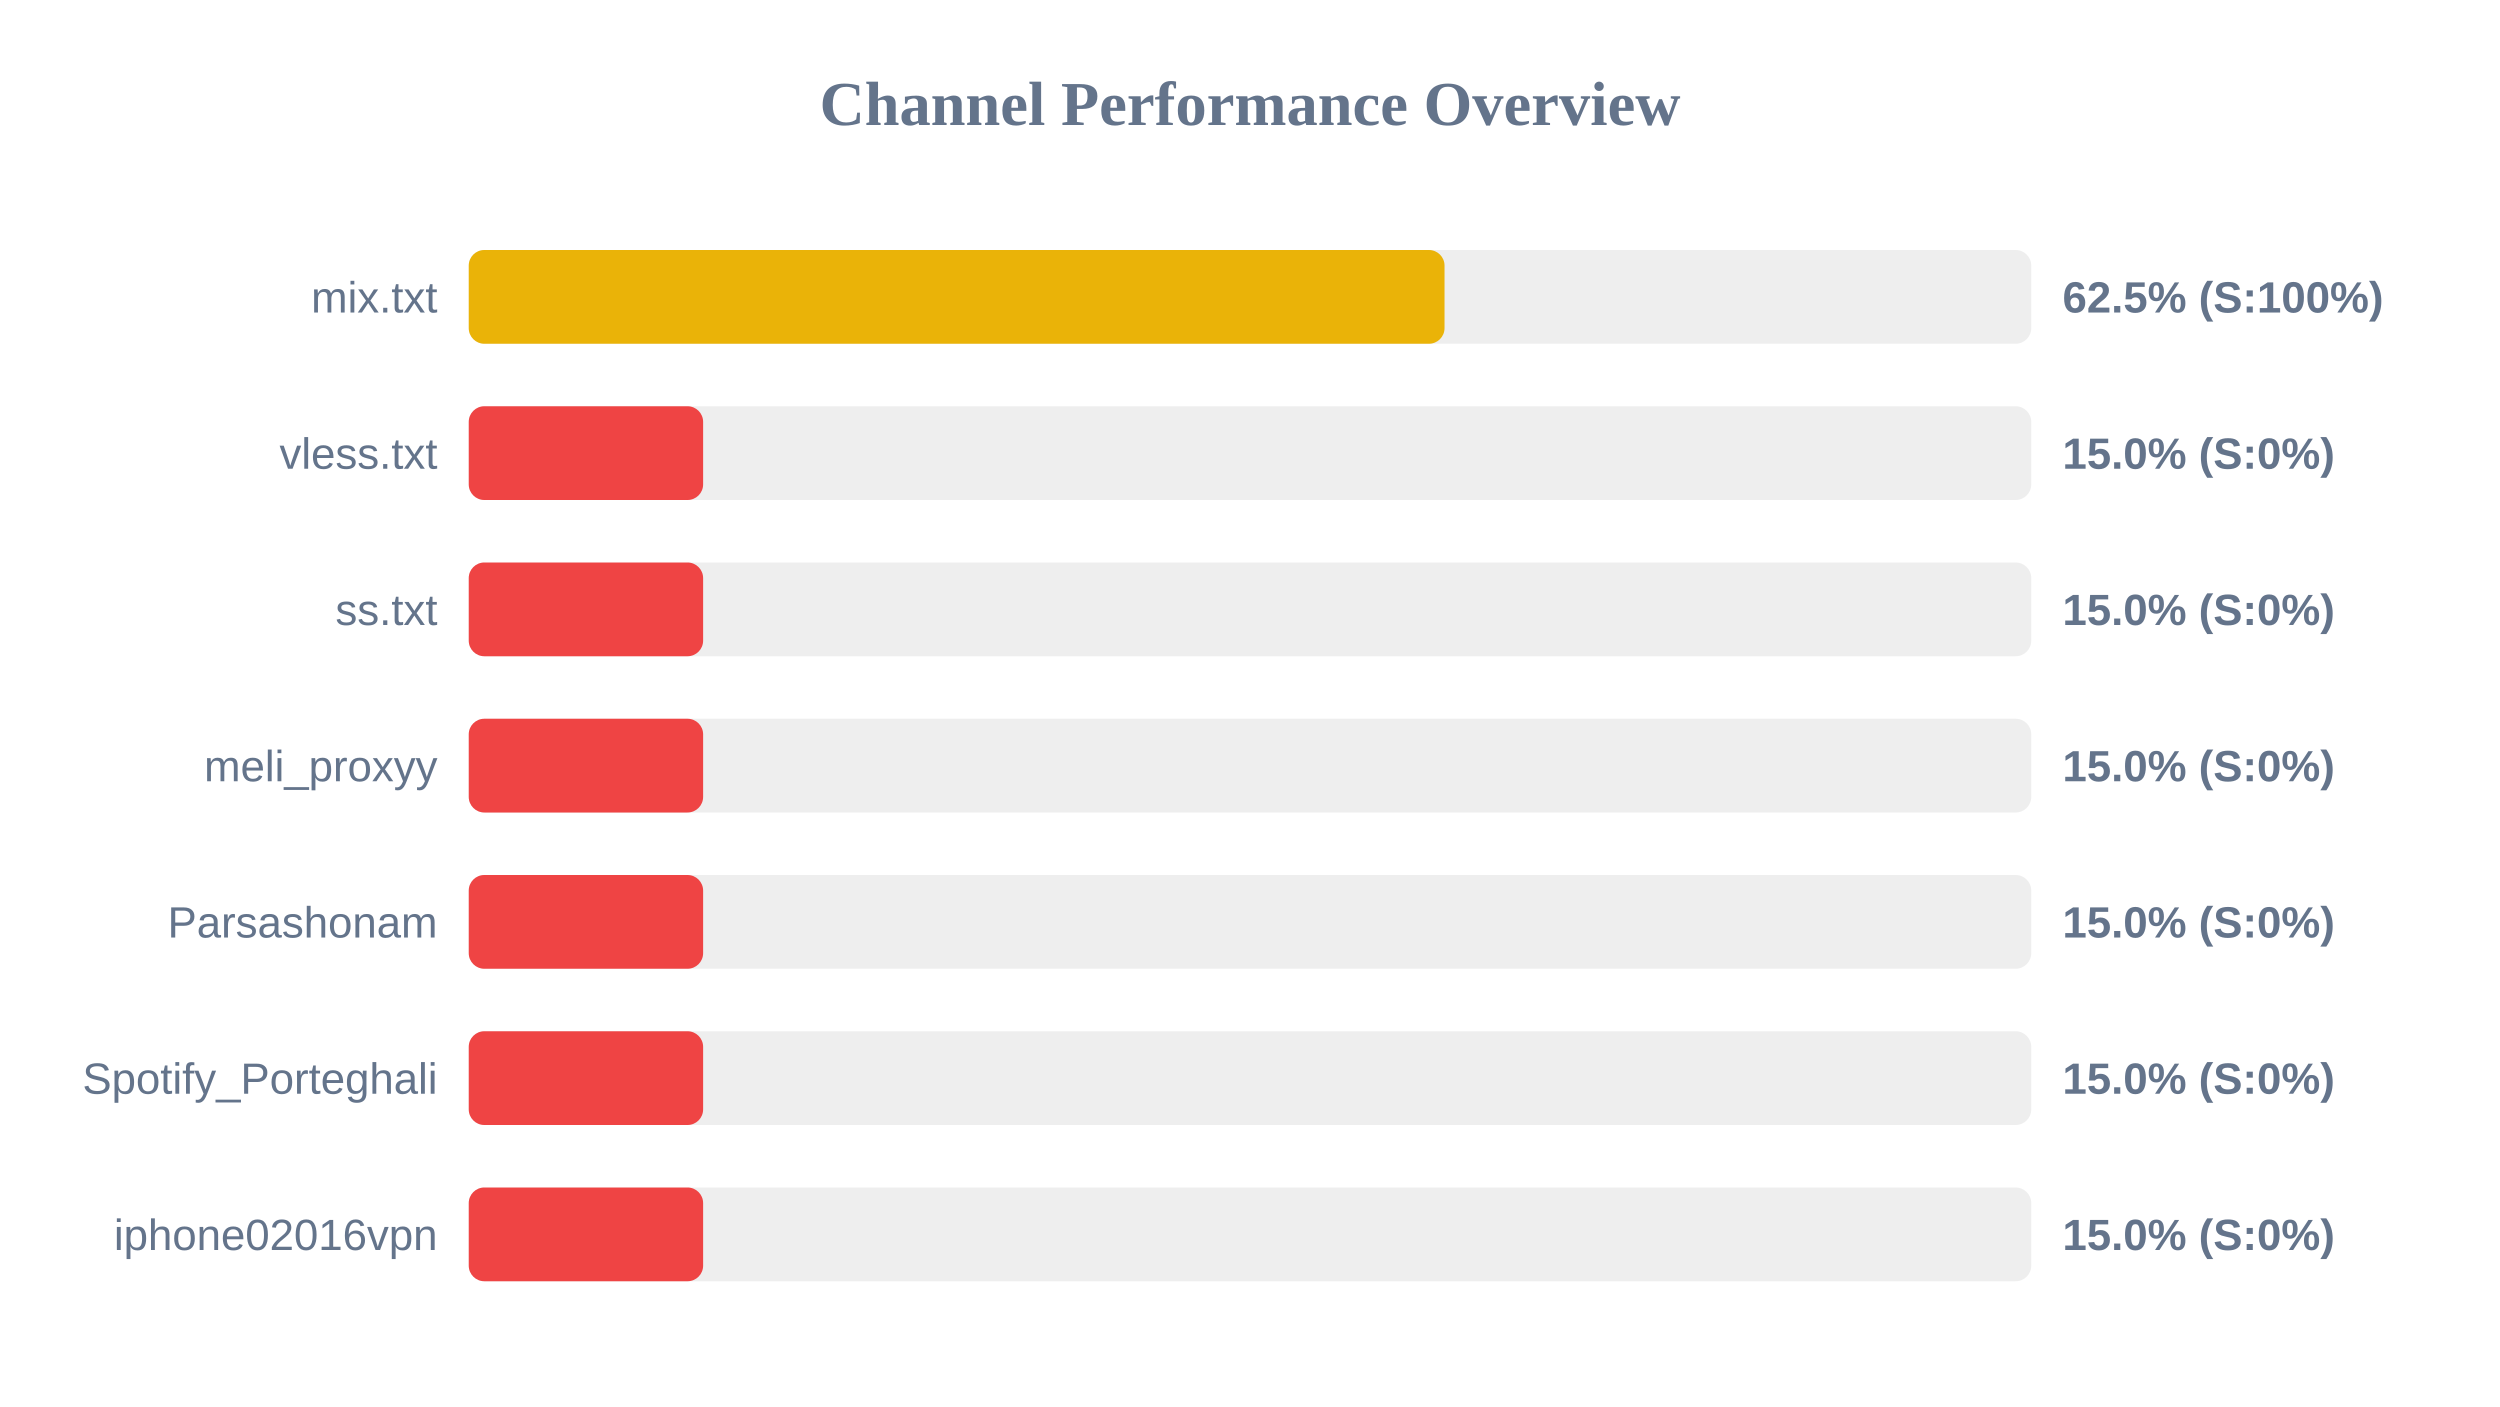
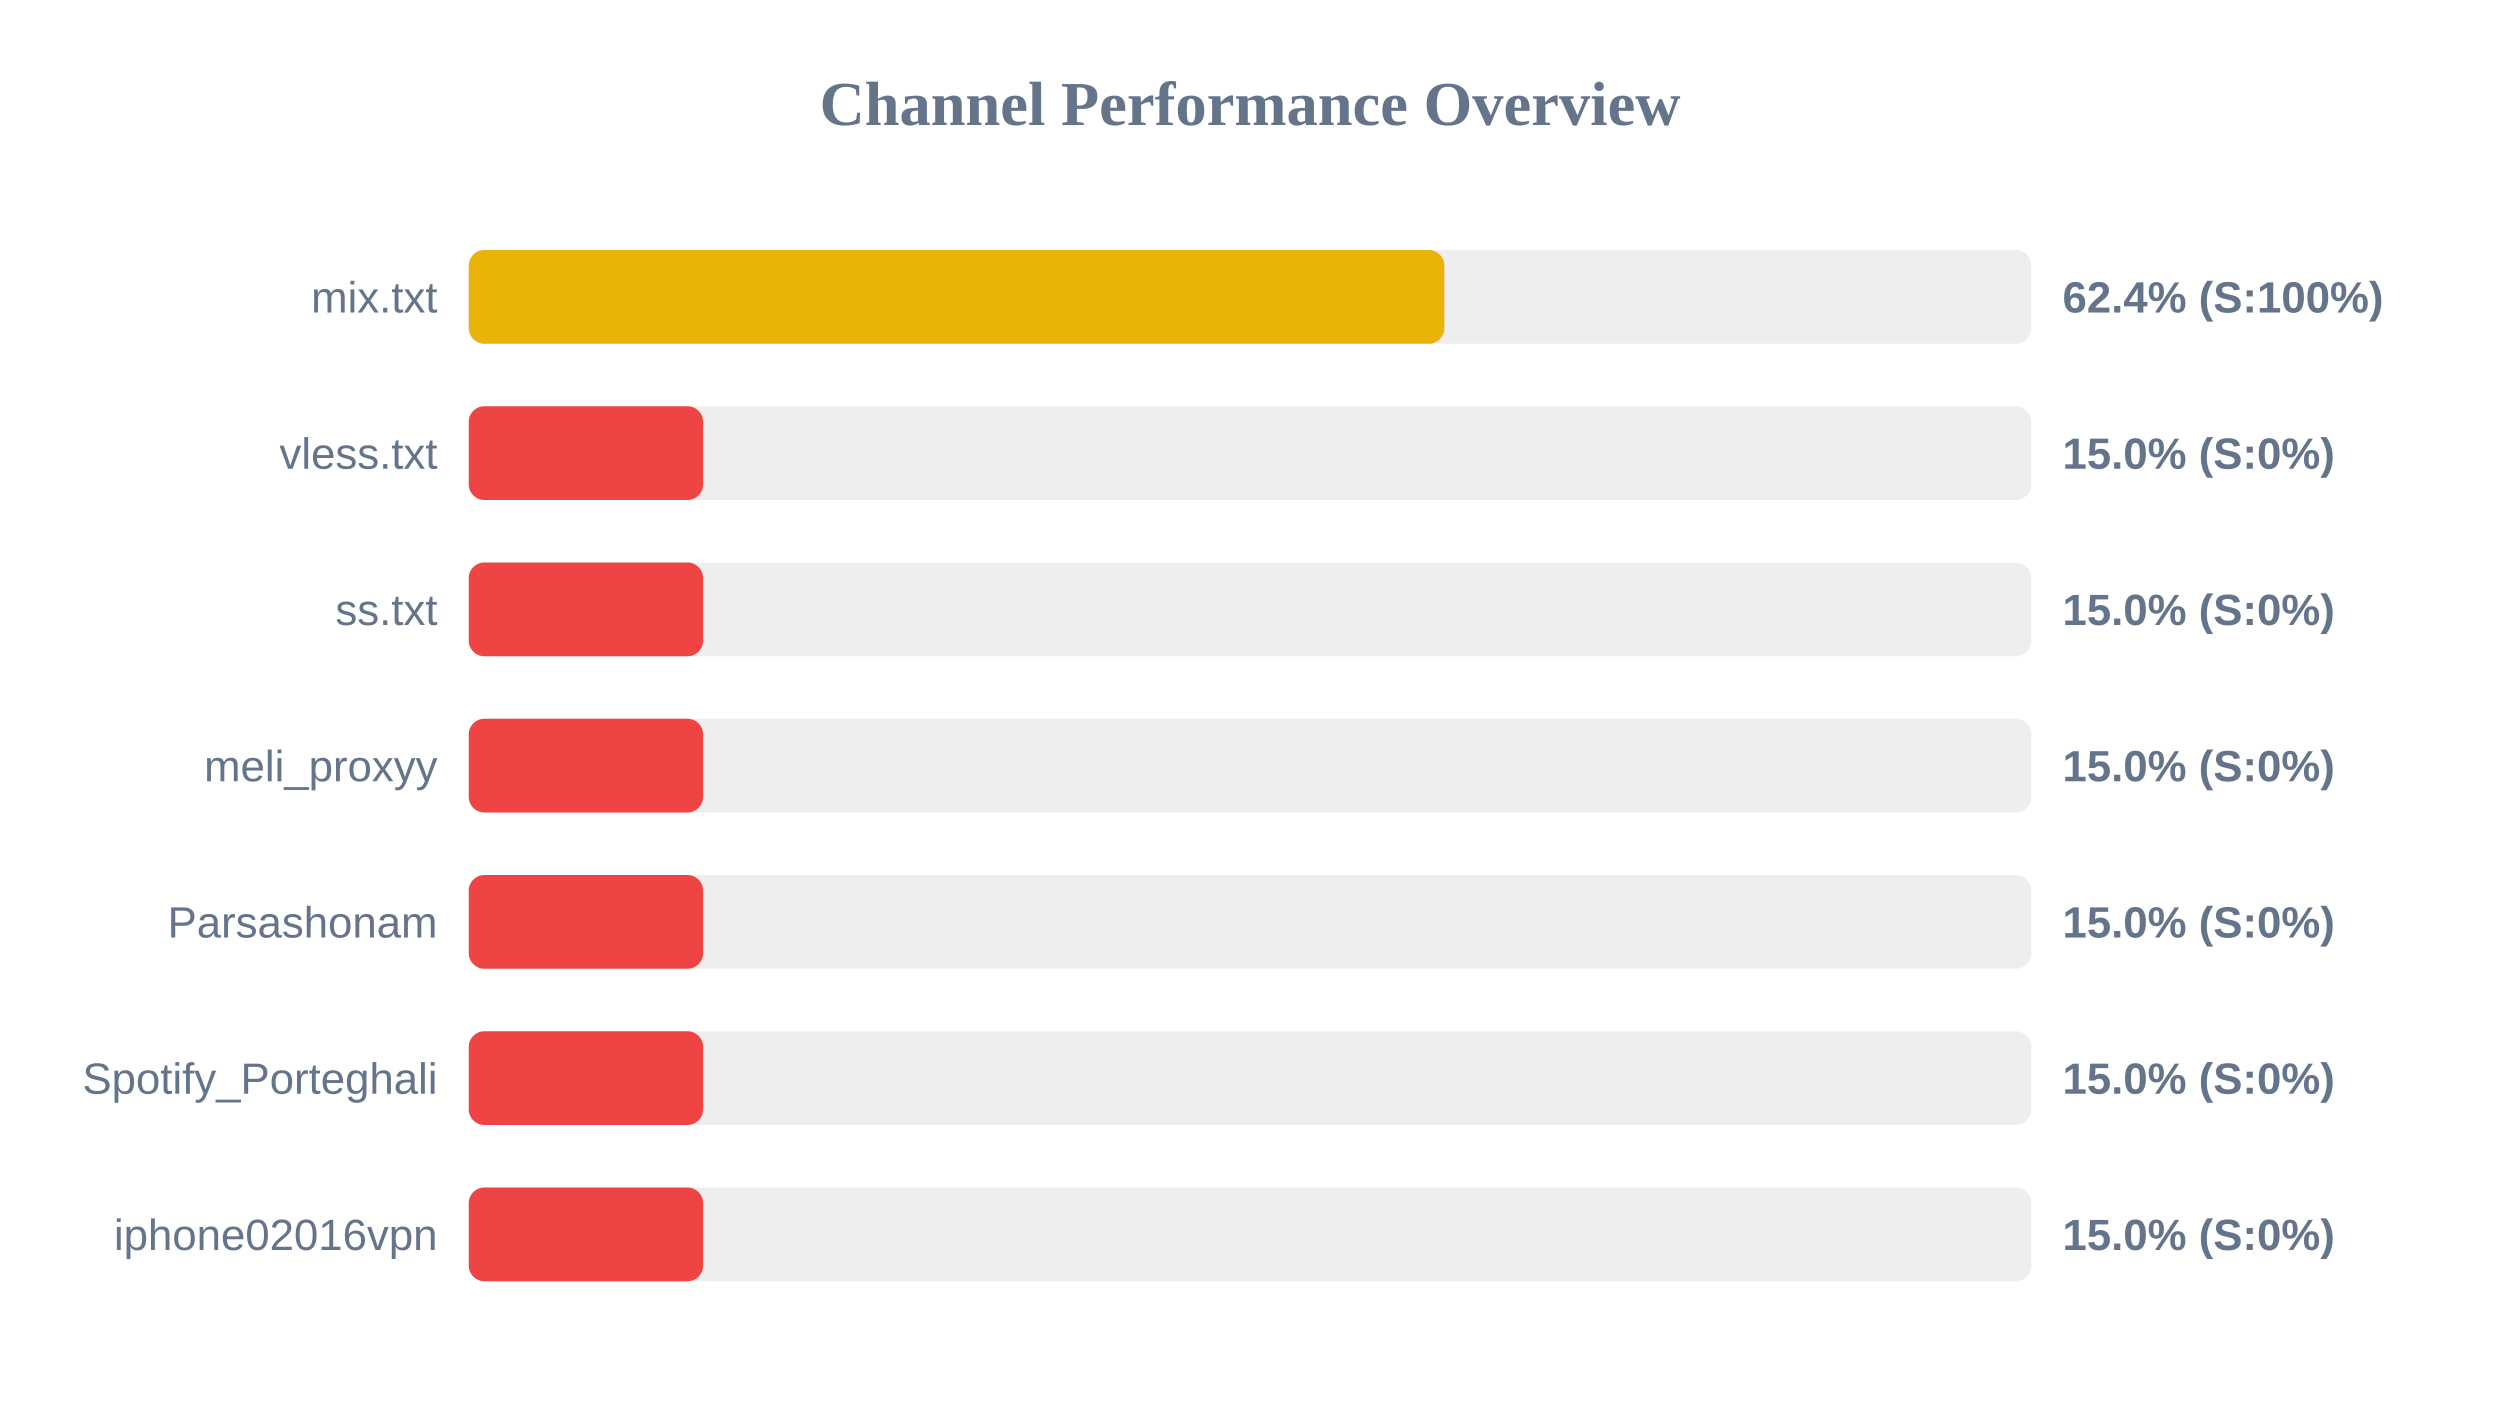
<svg xmlns="http://www.w3.org/2000/svg" width="800" height="450" version="1.1">
  <style>
        .row { font: 14px Arial; fill: #64748b; }
        .score { font: bold 14px Arial; fill: #64748b; }
    </style>
  <text x="400" y="40" text-anchor="middle" font-size="20px" font-weight="bold" fill="#64748b">Channel Performance Overview</text>
  <rect x="150" y="80" width="500" height="30" fill="#eee" rx="5" />
-   <rect x="150" y="80" width="312.25" height="30" fill="#eab308" rx="5" />
+   <rect x="150" y="80" width="312.2" height="30" fill="#eab308" rx="5" />
  <text x="140" y="100" text-anchor="end" class="row">mix.txt</text>
-   <text x="660" y="100" text-anchor="start" class="score">62.5% (S:100%)</text>
+   <text x="660" y="100" text-anchor="start" class="score">62.4% (S:100%)</text>
  <rect x="150" y="130" width="500" height="30" fill="#eee" rx="5" />
  <rect x="150" y="130" width="75.0" height="30" fill="#ef4444" rx="5" />
  <text x="140" y="150" text-anchor="end" class="row">vless.txt</text>
  <text x="660" y="150" text-anchor="start" class="score">15.0% (S:0%)</text>
  <rect x="150" y="180" width="500" height="30" fill="#eee" rx="5" />
  <rect x="150" y="180" width="75.0" height="30" fill="#ef4444" rx="5" />
  <text x="140" y="200" text-anchor="end" class="row">ss.txt</text>
  <text x="660" y="200" text-anchor="start" class="score">15.0% (S:0%)</text>
  <rect x="150" y="230" width="500" height="30" fill="#eee" rx="5" />
  <rect x="150" y="230" width="75.0" height="30" fill="#ef4444" rx="5" />
  <text x="140" y="250" text-anchor="end" class="row">meli_proxyy</text>
  <text x="660" y="250" text-anchor="start" class="score">15.0% (S:0%)</text>
  <rect x="150" y="280" width="500" height="30" fill="#eee" rx="5" />
  <rect x="150" y="280" width="75.0" height="30" fill="#ef4444" rx="5" />
  <text x="140" y="300" text-anchor="end" class="row">Parsashonam</text>
  <text x="660" y="300" text-anchor="start" class="score">15.0% (S:0%)</text>
  <rect x="150" y="330" width="500" height="30" fill="#eee" rx="5" />
  <rect x="150" y="330" width="75.0" height="30" fill="#ef4444" rx="5" />
  <text x="140" y="350" text-anchor="end" class="row">Spotify_Porteghali</text>
  <text x="660" y="350" text-anchor="start" class="score">15.0% (S:0%)</text>
  <rect x="150" y="380" width="500" height="30" fill="#eee" rx="5" />
  <rect x="150" y="380" width="75.0" height="30" fill="#ef4444" rx="5" />
  <text x="140" y="400" text-anchor="end" class="row">iphone02016vpn</text>
  <text x="660" y="400" text-anchor="start" class="score">15.0% (S:0%)</text>
</svg>
